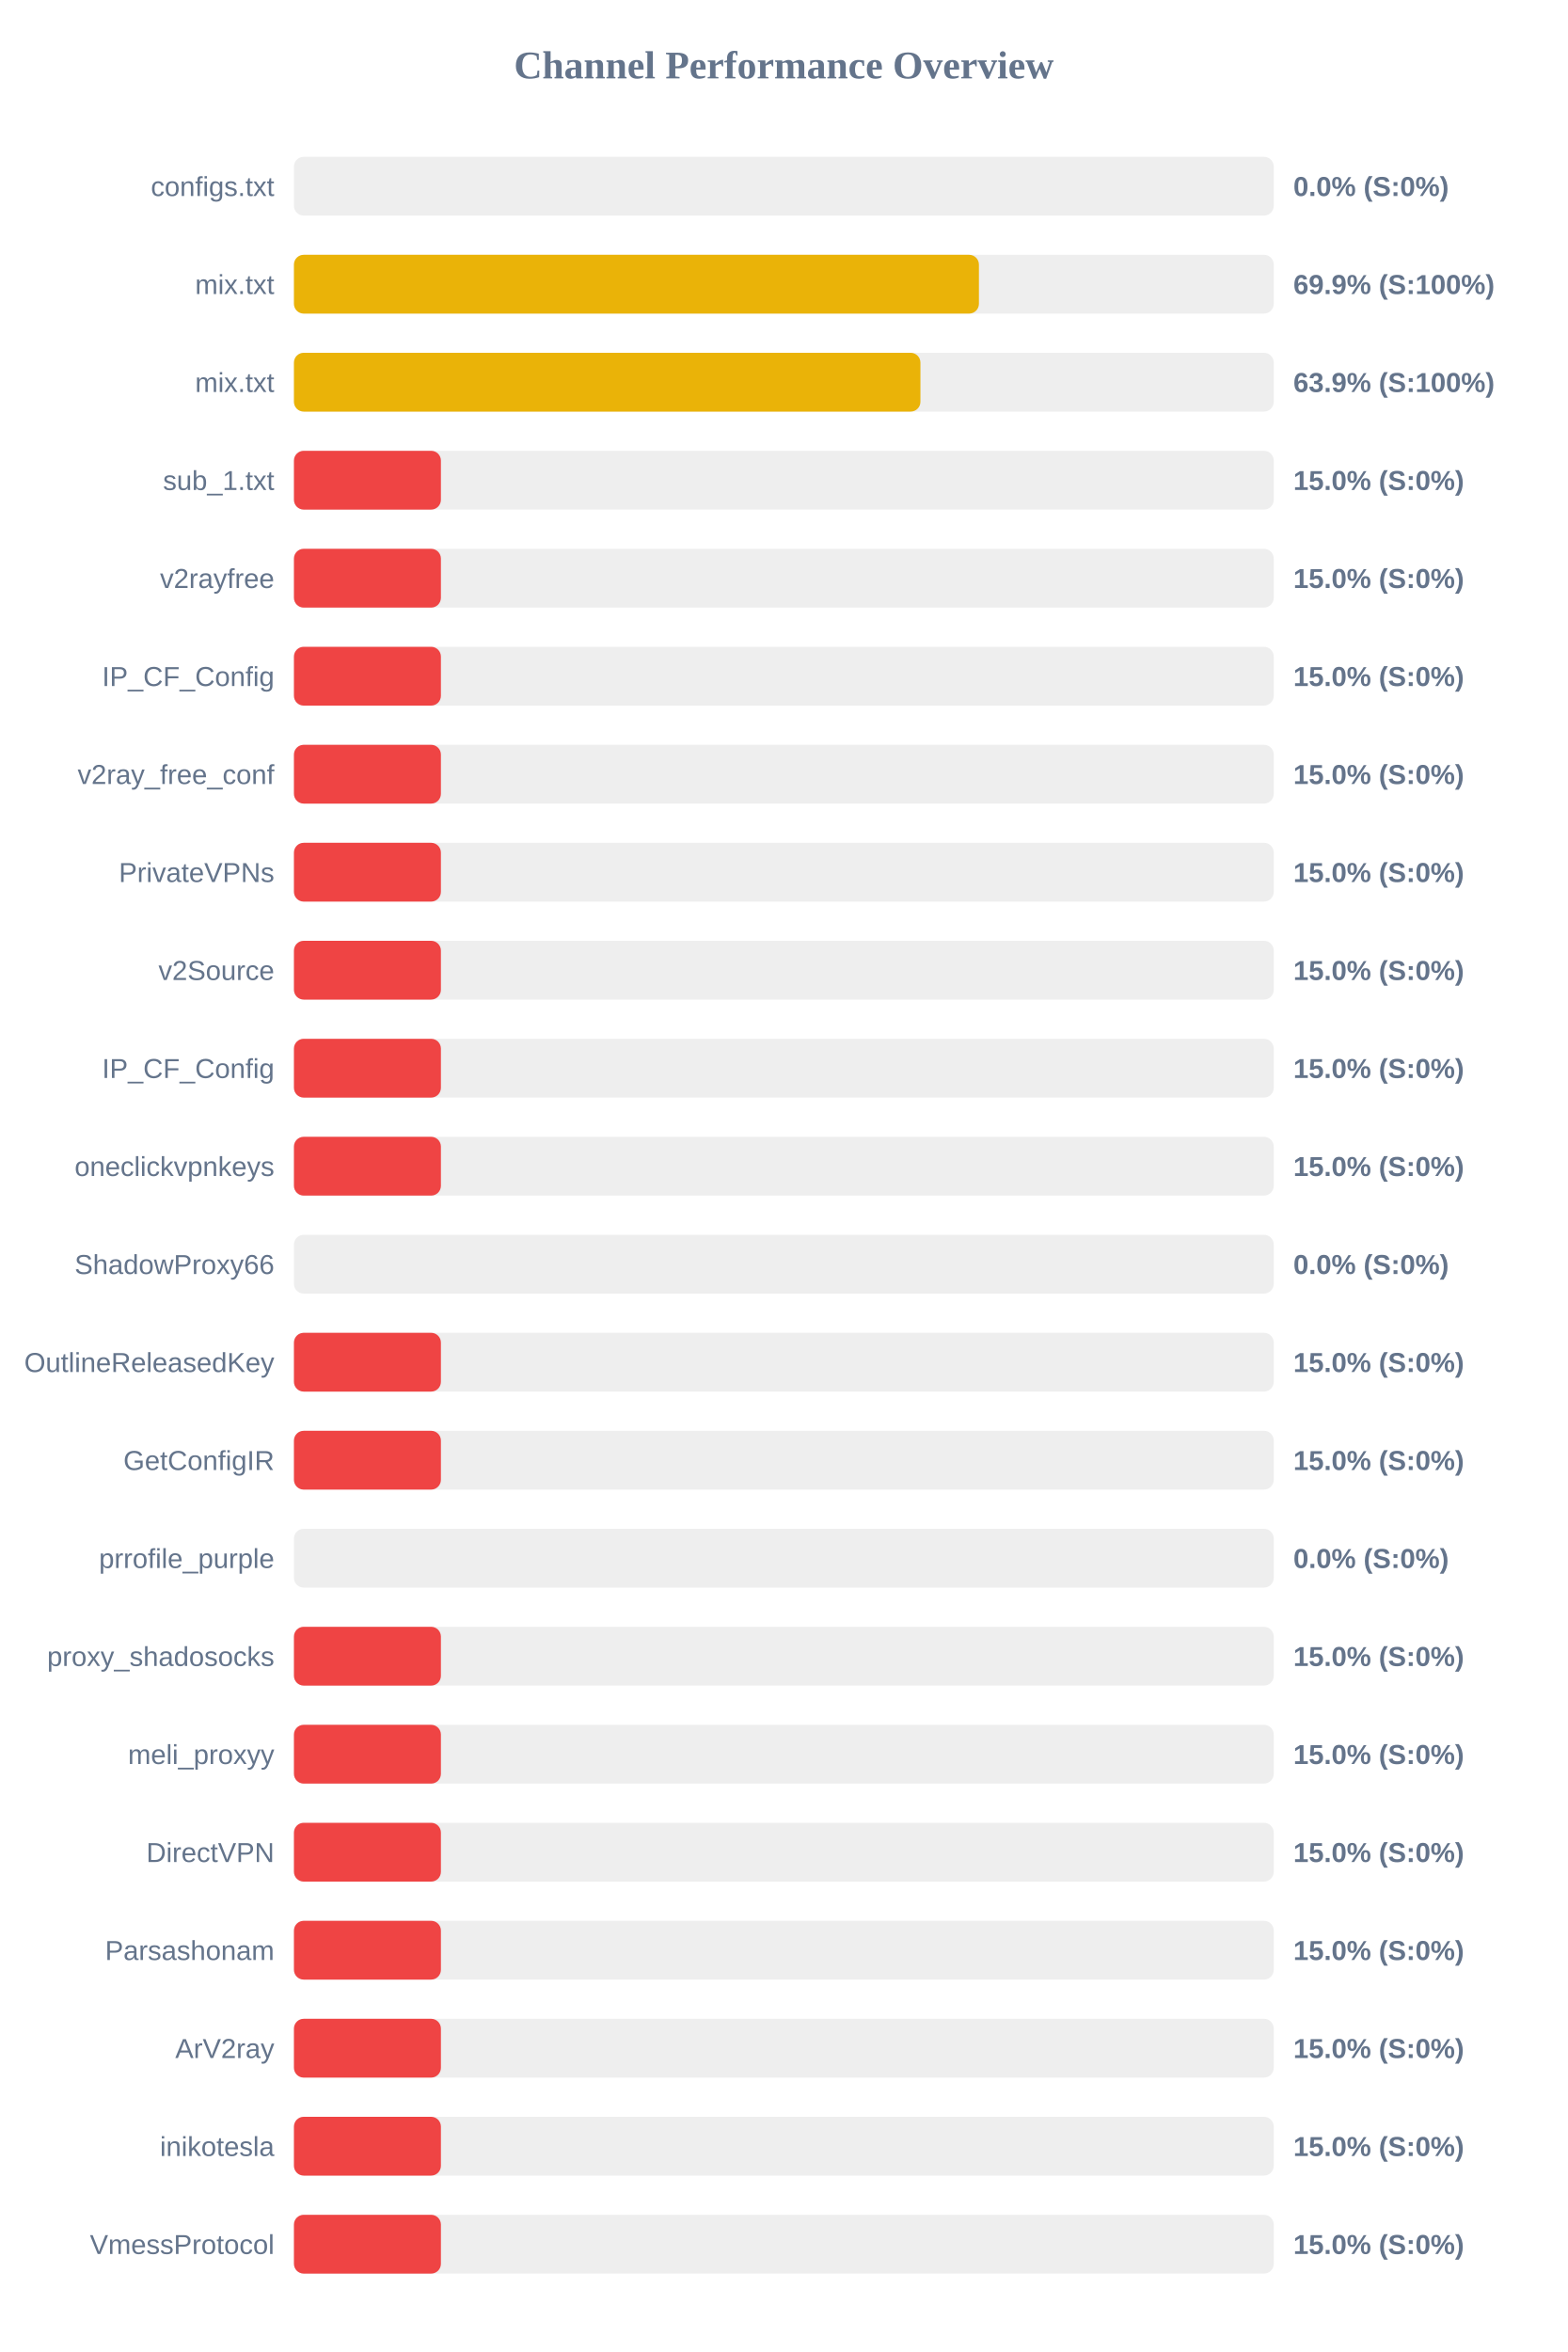
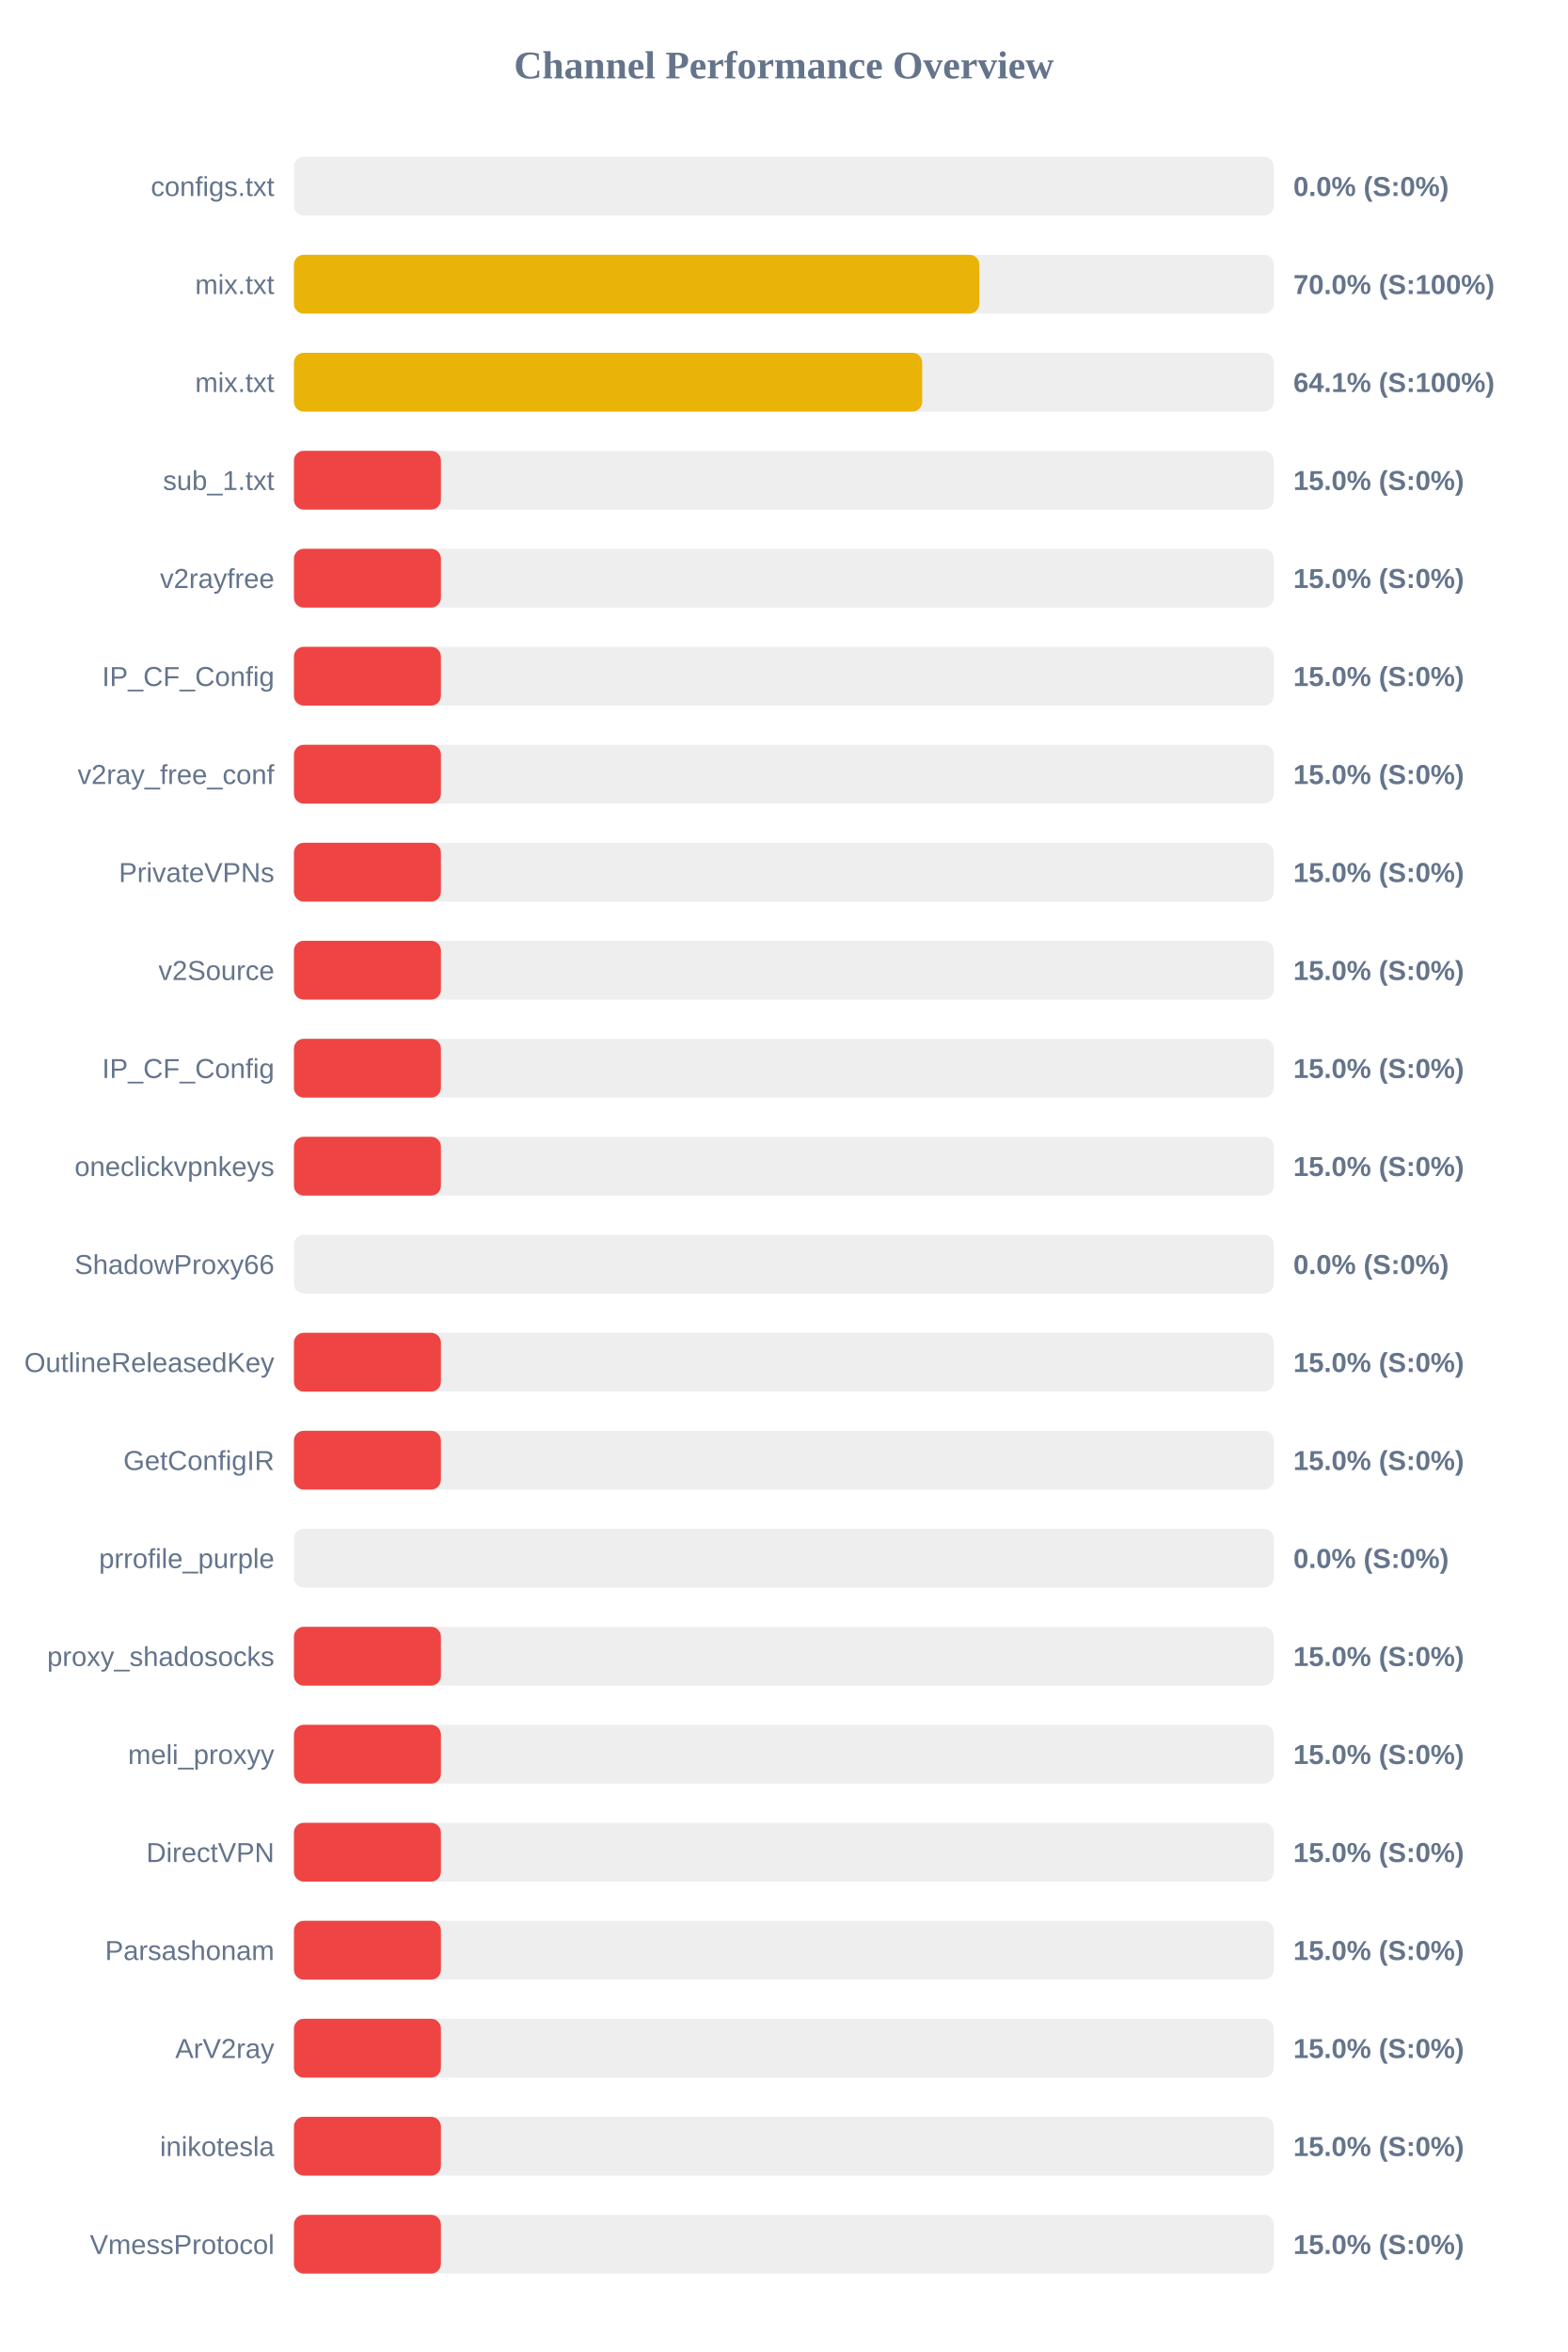
<svg xmlns="http://www.w3.org/2000/svg" width="800" height="1200" version="1.1">
  <style>
        .row { font: 14px Arial; fill: #64748b; }
        .score { font: bold 14px Arial; fill: #64748b; }
    </style>
  <text x="400" y="40" text-anchor="middle" font-size="20px" font-weight="bold" fill="#64748b">Channel Performance Overview</text>
  <rect x="150" y="80" width="500" height="30" fill="#eee" rx="5" />
  <rect x="150" y="80" width="0.0" height="30" fill="#ef4444" rx="5" />
  <text x="140" y="100" text-anchor="end" class="row">configs.txt</text>
  <text x="660" y="100" text-anchor="start" class="score">0.0% (S:0%)</text>
  <rect x="150" y="130" width="500" height="30" fill="#eee" rx="5" />
-   <rect x="150" y="130" width="349.55" height="30" fill="#eab308" rx="5" />
+   <rect x="150" y="130" width="349.75" height="30" fill="#eab308" rx="5" />
  <text x="140" y="150" text-anchor="end" class="row">mix.txt</text>
-   <text x="660" y="150" text-anchor="start" class="score">69.9% (S:100%)</text>
+   <text x="660" y="150" text-anchor="start" class="score">70.0% (S:100%)</text>
  <rect x="150" y="180" width="500" height="30" fill="#eee" rx="5" />
-   <rect x="150" y="180" width="319.7" height="30" fill="#eab308" rx="5" />
+   <rect x="150" y="180" width="320.6" height="30" fill="#eab308" rx="5" />
  <text x="140" y="200" text-anchor="end" class="row">mix.txt</text>
-   <text x="660" y="200" text-anchor="start" class="score">63.9% (S:100%)</text>
+   <text x="660" y="200" text-anchor="start" class="score">64.1% (S:100%)</text>
  <rect x="150" y="230" width="500" height="30" fill="#eee" rx="5" />
  <rect x="150" y="230" width="75.0" height="30" fill="#ef4444" rx="5" />
  <text x="140" y="250" text-anchor="end" class="row">sub_1.txt</text>
  <text x="660" y="250" text-anchor="start" class="score">15.0% (S:0%)</text>
  <rect x="150" y="280" width="500" height="30" fill="#eee" rx="5" />
  <rect x="150" y="280" width="75.0" height="30" fill="#ef4444" rx="5" />
  <text x="140" y="300" text-anchor="end" class="row">v2rayfree</text>
  <text x="660" y="300" text-anchor="start" class="score">15.0% (S:0%)</text>
  <rect x="150" y="330" width="500" height="30" fill="#eee" rx="5" />
  <rect x="150" y="330" width="75.0" height="30" fill="#ef4444" rx="5" />
  <text x="140" y="350" text-anchor="end" class="row">IP_CF_Config</text>
  <text x="660" y="350" text-anchor="start" class="score">15.0% (S:0%)</text>
  <rect x="150" y="380" width="500" height="30" fill="#eee" rx="5" />
  <rect x="150" y="380" width="75.0" height="30" fill="#ef4444" rx="5" />
  <text x="140" y="400" text-anchor="end" class="row">v2ray_free_conf</text>
  <text x="660" y="400" text-anchor="start" class="score">15.0% (S:0%)</text>
  <rect x="150" y="430" width="500" height="30" fill="#eee" rx="5" />
  <rect x="150" y="430" width="75.0" height="30" fill="#ef4444" rx="5" />
  <text x="140" y="450" text-anchor="end" class="row">PrivateVPNs</text>
  <text x="660" y="450" text-anchor="start" class="score">15.0% (S:0%)</text>
  <rect x="150" y="480" width="500" height="30" fill="#eee" rx="5" />
  <rect x="150" y="480" width="75.0" height="30" fill="#ef4444" rx="5" />
  <text x="140" y="500" text-anchor="end" class="row">v2Source</text>
  <text x="660" y="500" text-anchor="start" class="score">15.0% (S:0%)</text>
  <rect x="150" y="530" width="500" height="30" fill="#eee" rx="5" />
  <rect x="150" y="530" width="75.0" height="30" fill="#ef4444" rx="5" />
  <text x="140" y="550" text-anchor="end" class="row">IP_CF_Config</text>
  <text x="660" y="550" text-anchor="start" class="score">15.0% (S:0%)</text>
  <rect x="150" y="580" width="500" height="30" fill="#eee" rx="5" />
  <rect x="150" y="580" width="75.0" height="30" fill="#ef4444" rx="5" />
  <text x="140" y="600" text-anchor="end" class="row">oneclickvpnkeys</text>
  <text x="660" y="600" text-anchor="start" class="score">15.0% (S:0%)</text>
  <rect x="150" y="630" width="500" height="30" fill="#eee" rx="5" />
  <rect x="150" y="630" width="0.0" height="30" fill="#ef4444" rx="5" />
  <text x="140" y="650" text-anchor="end" class="row">ShadowProxy66</text>
  <text x="660" y="650" text-anchor="start" class="score">0.0% (S:0%)</text>
  <rect x="150" y="680" width="500" height="30" fill="#eee" rx="5" />
  <rect x="150" y="680" width="75.0" height="30" fill="#ef4444" rx="5" />
  <text x="140" y="700" text-anchor="end" class="row">OutlineReleasedKey</text>
  <text x="660" y="700" text-anchor="start" class="score">15.0% (S:0%)</text>
  <rect x="150" y="730" width="500" height="30" fill="#eee" rx="5" />
  <rect x="150" y="730" width="75.0" height="30" fill="#ef4444" rx="5" />
  <text x="140" y="750" text-anchor="end" class="row">GetConfigIR</text>
  <text x="660" y="750" text-anchor="start" class="score">15.0% (S:0%)</text>
  <rect x="150" y="780" width="500" height="30" fill="#eee" rx="5" />
  <rect x="150" y="780" width="0.0" height="30" fill="#ef4444" rx="5" />
  <text x="140" y="800" text-anchor="end" class="row">prrofile_purple</text>
  <text x="660" y="800" text-anchor="start" class="score">0.0% (S:0%)</text>
  <rect x="150" y="830" width="500" height="30" fill="#eee" rx="5" />
  <rect x="150" y="830" width="75.0" height="30" fill="#ef4444" rx="5" />
  <text x="140" y="850" text-anchor="end" class="row">proxy_shadosocks</text>
  <text x="660" y="850" text-anchor="start" class="score">15.0% (S:0%)</text>
  <rect x="150" y="880" width="500" height="30" fill="#eee" rx="5" />
  <rect x="150" y="880" width="75.0" height="30" fill="#ef4444" rx="5" />
  <text x="140" y="900" text-anchor="end" class="row">meli_proxyy</text>
  <text x="660" y="900" text-anchor="start" class="score">15.0% (S:0%)</text>
  <rect x="150" y="930" width="500" height="30" fill="#eee" rx="5" />
  <rect x="150" y="930" width="75.0" height="30" fill="#ef4444" rx="5" />
  <text x="140" y="950" text-anchor="end" class="row">DirectVPN</text>
  <text x="660" y="950" text-anchor="start" class="score">15.0% (S:0%)</text>
  <rect x="150" y="980" width="500" height="30" fill="#eee" rx="5" />
  <rect x="150" y="980" width="75.0" height="30" fill="#ef4444" rx="5" />
  <text x="140" y="1000" text-anchor="end" class="row">Parsashonam</text>
  <text x="660" y="1000" text-anchor="start" class="score">15.0% (S:0%)</text>
  <rect x="150" y="1030" width="500" height="30" fill="#eee" rx="5" />
  <rect x="150" y="1030" width="75.0" height="30" fill="#ef4444" rx="5" />
  <text x="140" y="1050" text-anchor="end" class="row">ArV2ray</text>
  <text x="660" y="1050" text-anchor="start" class="score">15.0% (S:0%)</text>
  <rect x="150" y="1080" width="500" height="30" fill="#eee" rx="5" />
  <rect x="150" y="1080" width="75.0" height="30" fill="#ef4444" rx="5" />
  <text x="140" y="1100" text-anchor="end" class="row">inikotesla</text>
  <text x="660" y="1100" text-anchor="start" class="score">15.0% (S:0%)</text>
  <rect x="150" y="1130" width="500" height="30" fill="#eee" rx="5" />
  <rect x="150" y="1130" width="75.0" height="30" fill="#ef4444" rx="5" />
  <text x="140" y="1150" text-anchor="end" class="row">VmessProtocol</text>
  <text x="660" y="1150" text-anchor="start" class="score">15.0% (S:0%)</text>
</svg>
